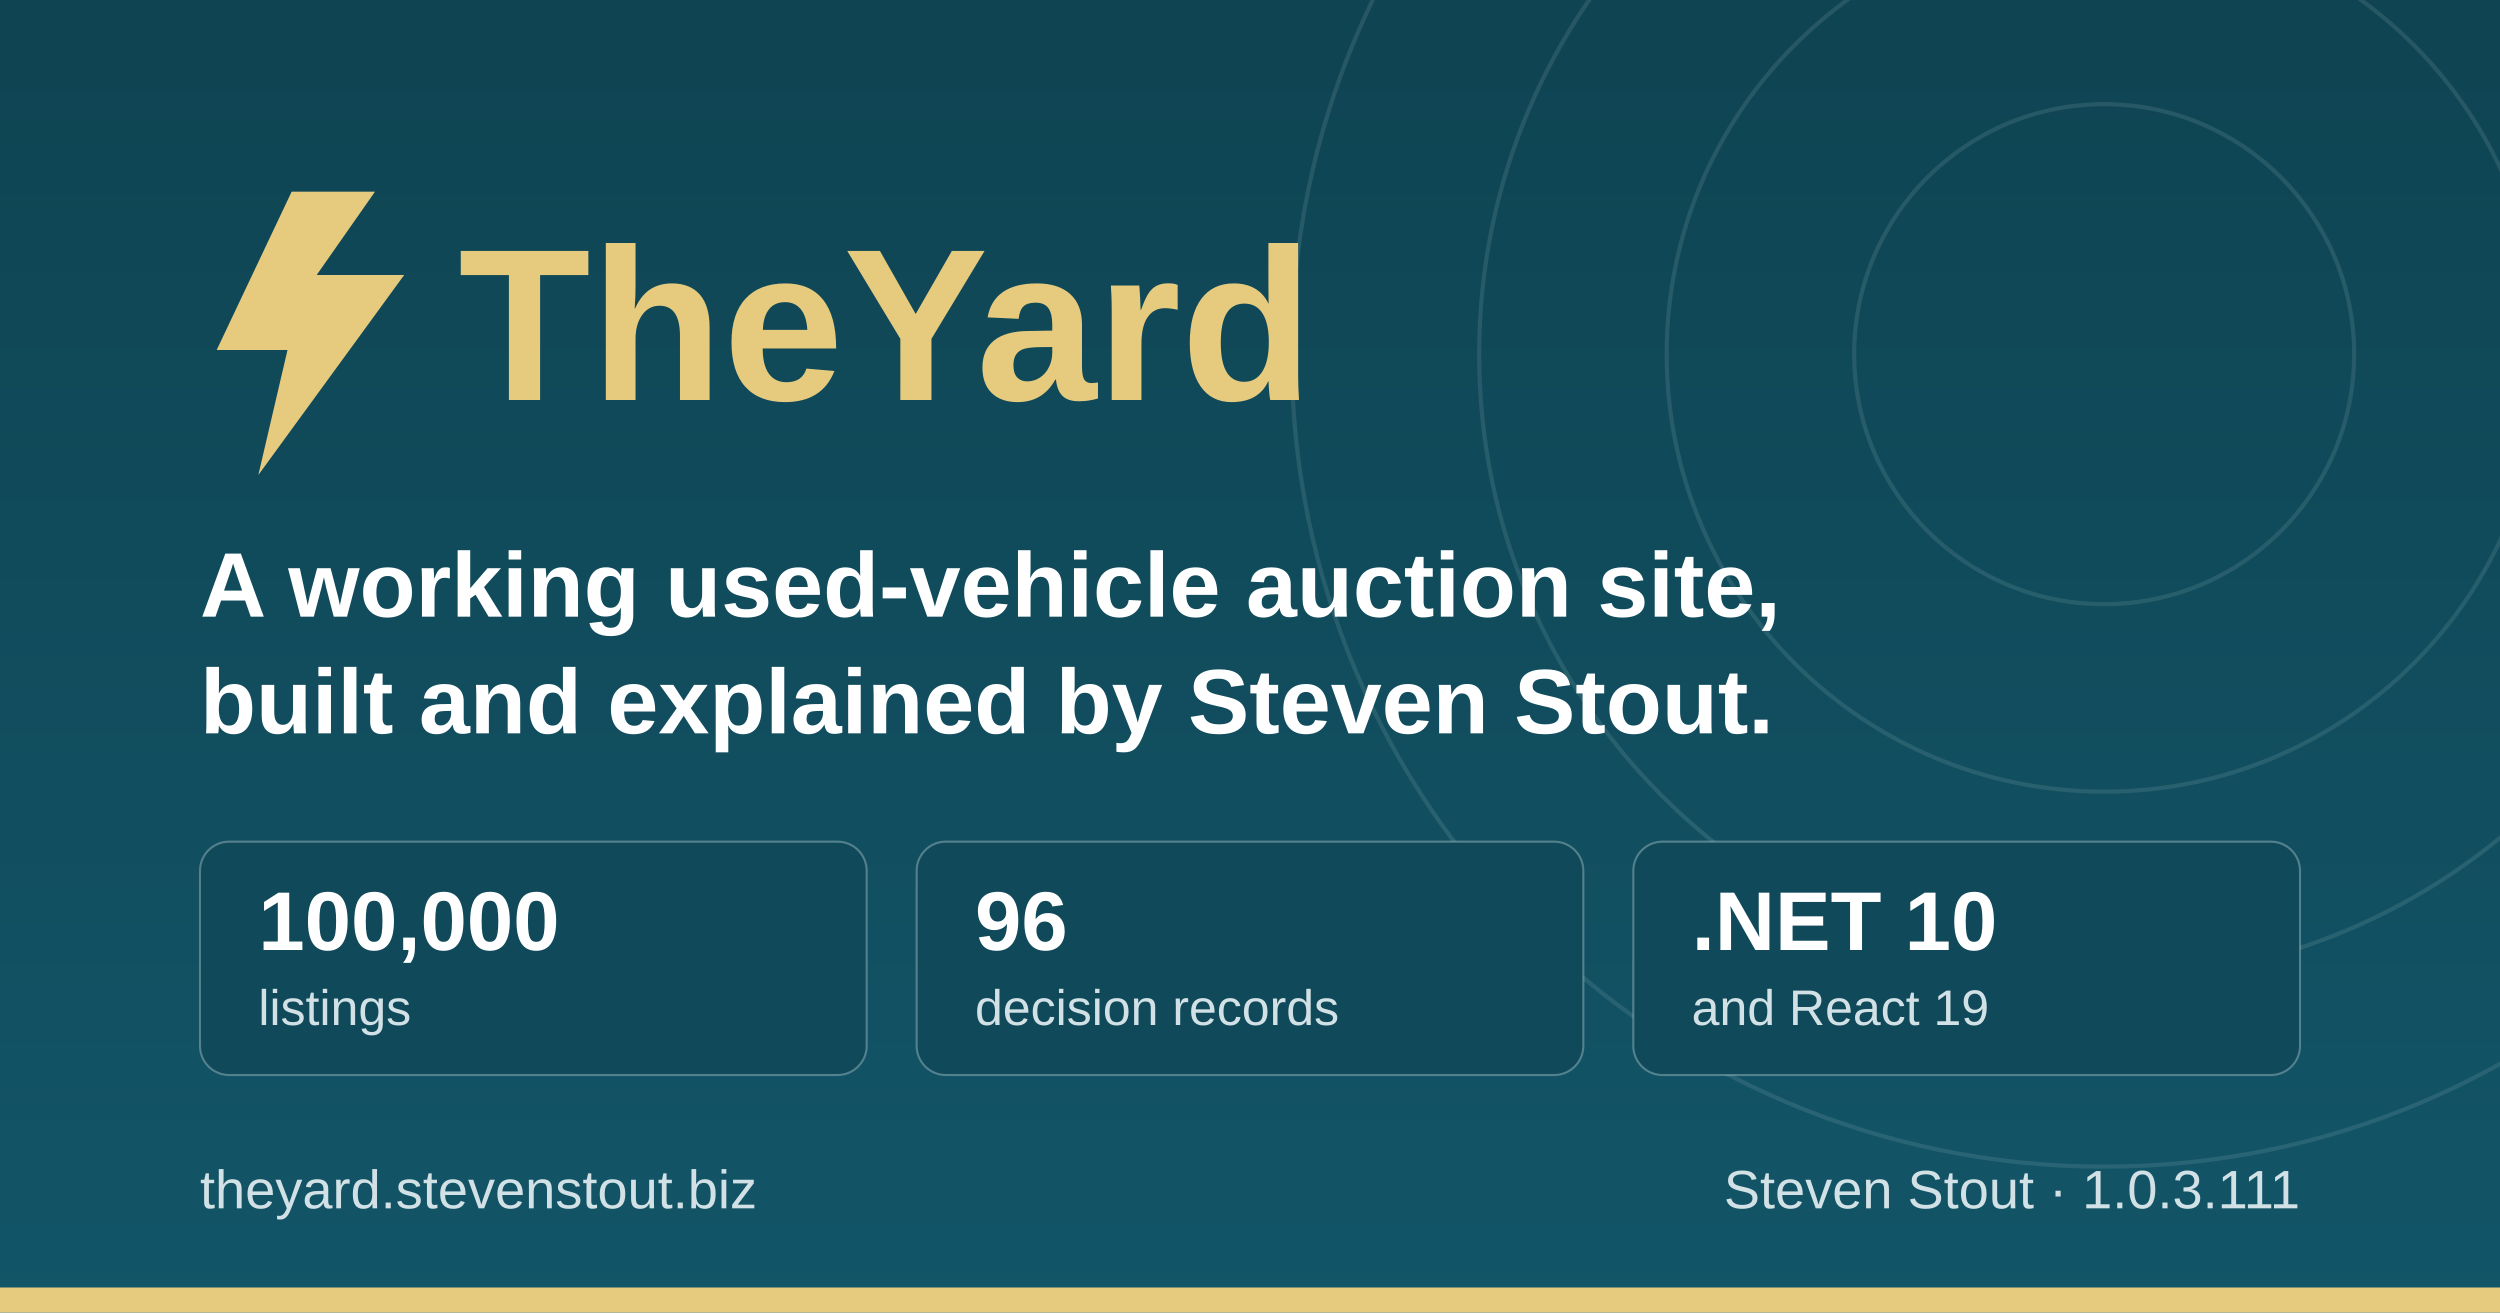
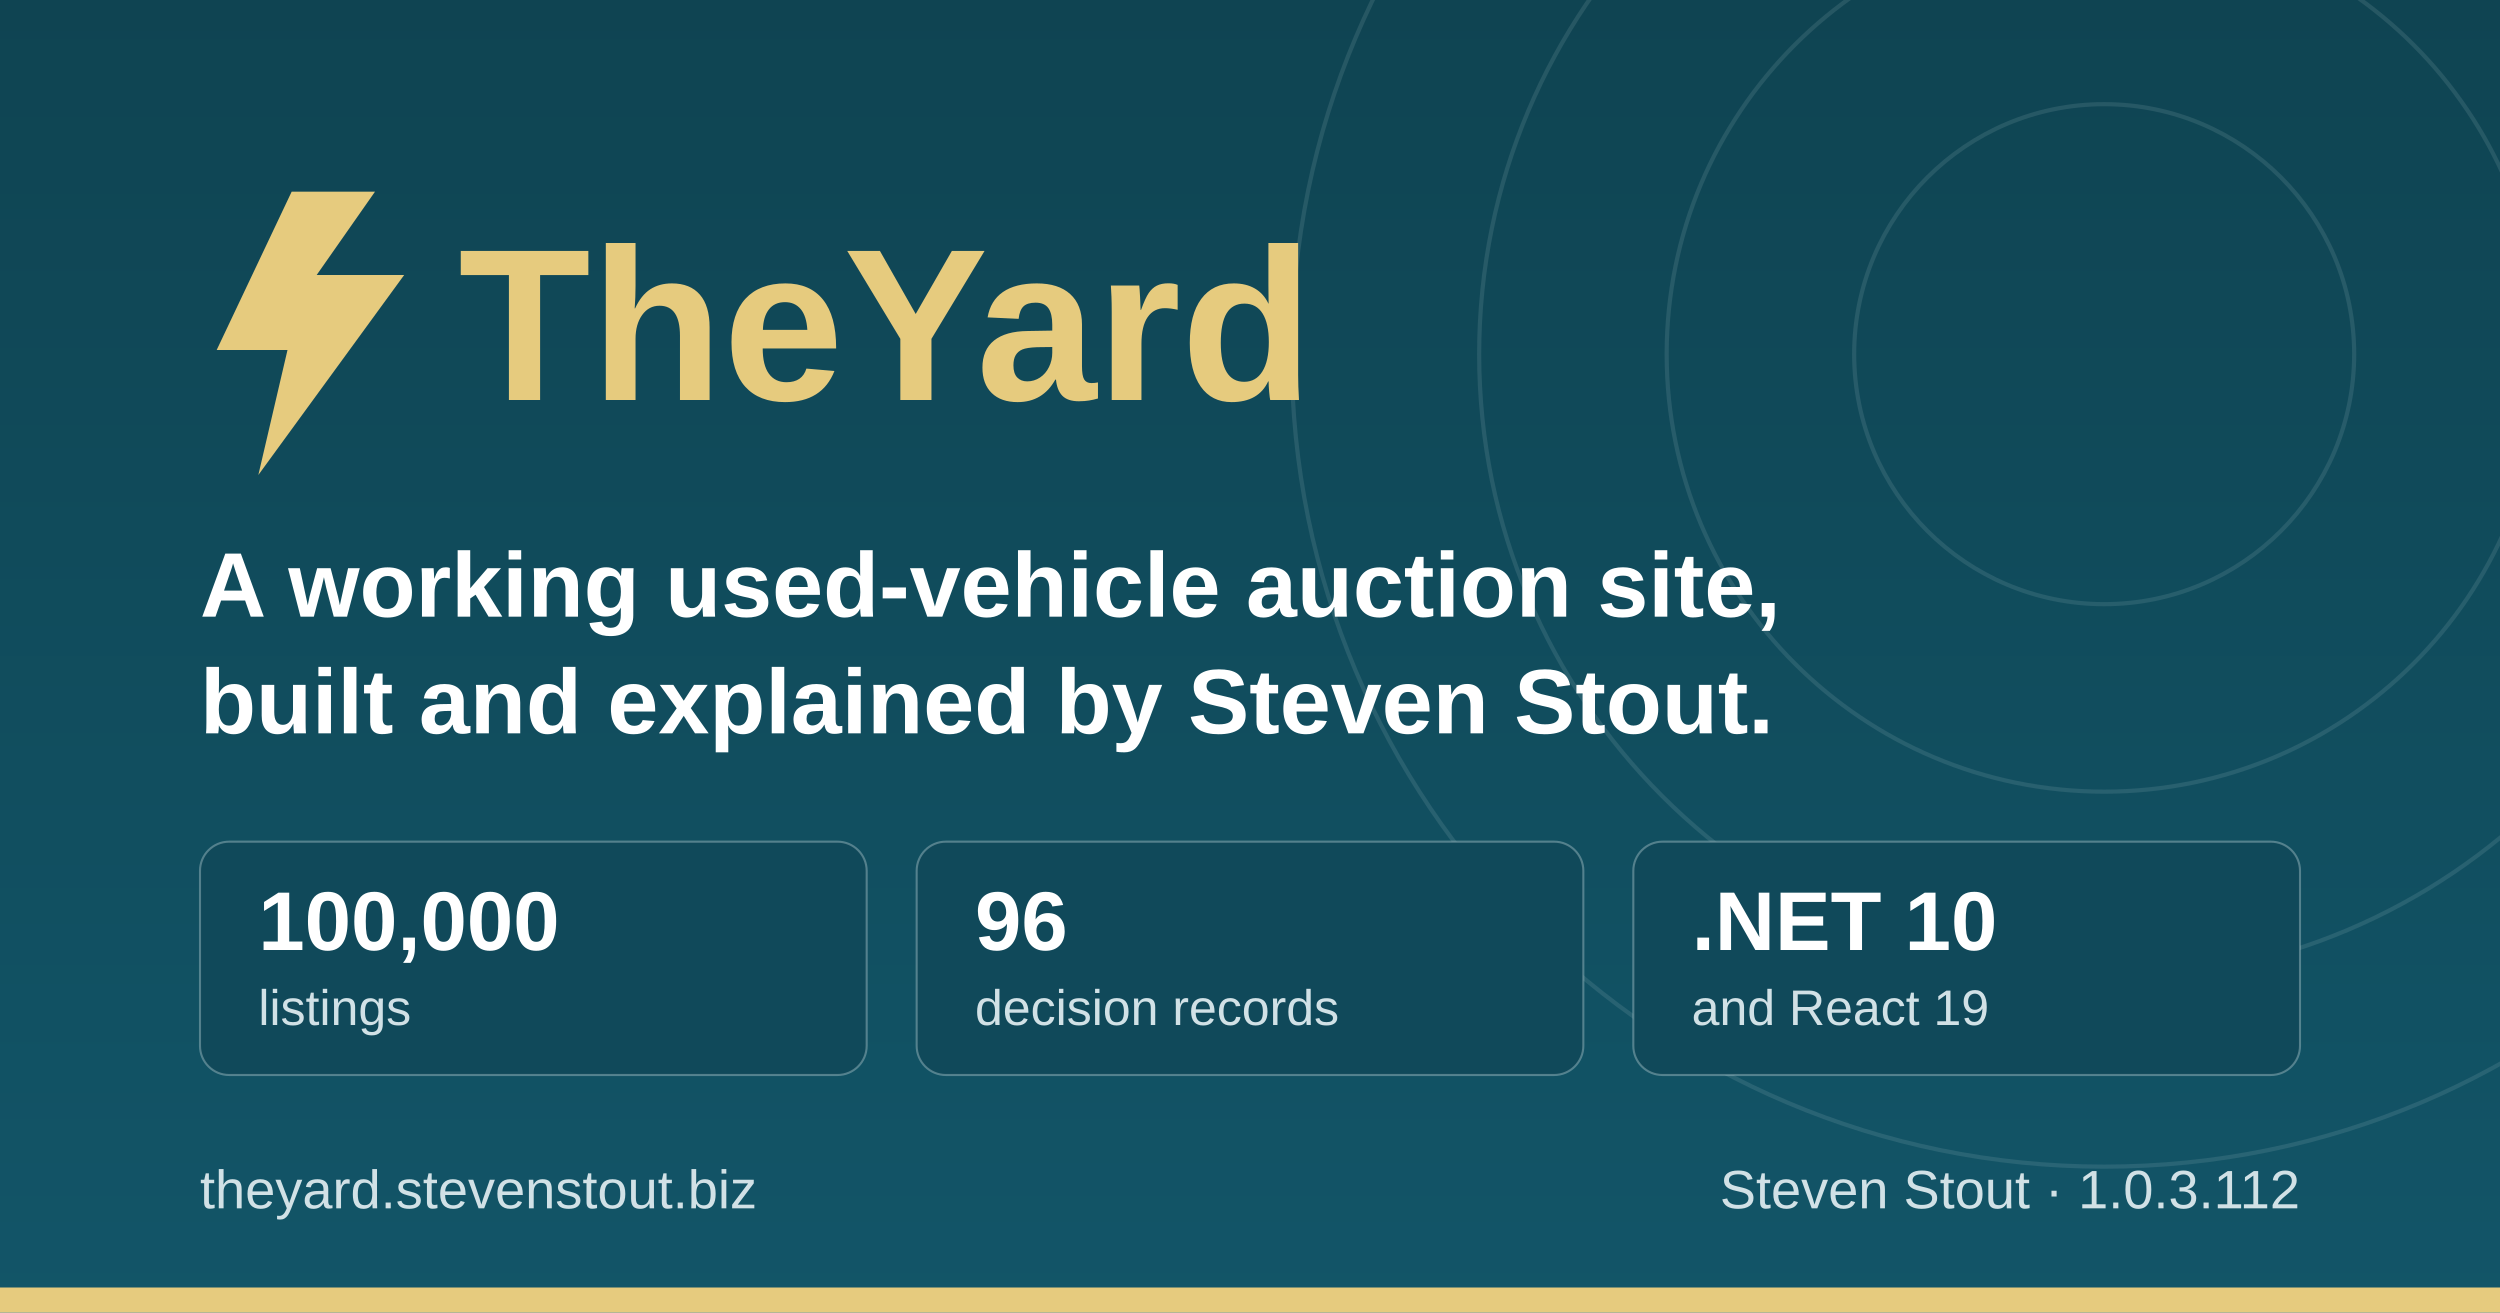
<svg xmlns="http://www.w3.org/2000/svg" width="1200" height="630" viewBox="0 0 1200 630" role="img" aria-label="TheYard, a used-vehicle auction platform, by Steven Stout">
  <defs>
    <linearGradient id="ground" x1="0" y1="0" x2="0" y2="1">
      <stop offset="0" stop-color="#0f4452" />
      <stop offset="1" stop-color="#125568" />
    </linearGradient>
  </defs>
  <rect width="1200" height="630" fill="url(#ground)" />
  <g fill="none" stroke="#d1e1e6" stroke-opacity="0.12" stroke-width="2">
    <circle cx="1010" cy="170" r="120" />
    <circle cx="1010" cy="170" r="210" />
    <circle cx="1010" cy="170" r="300" />
    <circle cx="1010" cy="170" r="390" />
  </g>
  <rect x="0" y="618" width="1200" height="12" fill="#e6cb7e" />
  <g transform="translate(96, 176)">
    <path d="M44 -84 L8 -8 h34 l-14 60 l70 -96 h-42 l28 -40 z" fill="#e6cb7e" />
    <text x="124" y="16" font-family="IBM Plex Sans, Segoe UI, system-ui, Arial, sans-serif" font-size="104" font-weight="700" fill="#e6cb7e">TheYard</text>
  </g>
  <text x="96" y="296" font-family="IBM Plex Sans, Segoe UI, system-ui, Arial, sans-serif" font-size="44" font-weight="600" fill="#ffffff">A working used-vehicle auction site,</text>
  <text x="96" y="352" font-family="IBM Plex Sans, Segoe UI, system-ui, Arial, sans-serif" font-size="44" font-weight="600" fill="#ffffff">built and explained by Steven Stout.</text>
  <g font-family="IBM Plex Sans, Segoe UI, system-ui, Arial, sans-serif">
    <rect x="96" y="404" width="320" height="112" rx="14" fill="#10495a" stroke="#d1e1e6" stroke-opacity="0.35" />
    <text x="124" y="456" font-size="40" font-weight="700" fill="#ffffff">100,000</text>
    <text x="124" y="492" font-size="24" font-weight="500" fill="#d1e1e6">listings</text>
    <rect x="440" y="404" width="320" height="112" rx="14" fill="#10495a" stroke="#d1e1e6" stroke-opacity="0.35" />
    <text x="468" y="456" font-size="40" font-weight="700" fill="#ffffff">96</text>
    <text x="468" y="492" font-size="24" font-weight="500" fill="#d1e1e6">decision records</text>
    <rect x="784" y="404" width="320" height="112" rx="14" fill="#10495a" stroke="#d1e1e6" stroke-opacity="0.35" />
    <text x="812" y="456" font-size="40" font-weight="700" fill="#ffffff">.NET 10</text>
    <text x="812" y="492" font-size="24" font-weight="500" fill="#d1e1e6">and React 19</text>
  </g>
  <text x="96" y="580" font-family="IBM Plex Sans, Segoe UI, system-ui, Arial, sans-serif" font-size="26" font-weight="500" fill="#d1e1e6">theyard.stevenstout.biz</text>
-   <text x="1104" y="580" text-anchor="end" font-family="IBM Plex Sans, Segoe UI, system-ui, Arial, sans-serif" font-size="26" font-weight="500" fill="#d1e1e6">Steven Stout · 1.0.3.111</text>
+   <text x="1104" y="580" text-anchor="end" font-family="IBM Plex Sans, Segoe UI, system-ui, Arial, sans-serif" font-size="26" font-weight="500" fill="#d1e1e6">Steven Stout · 1.0.3.112</text>
</svg>
